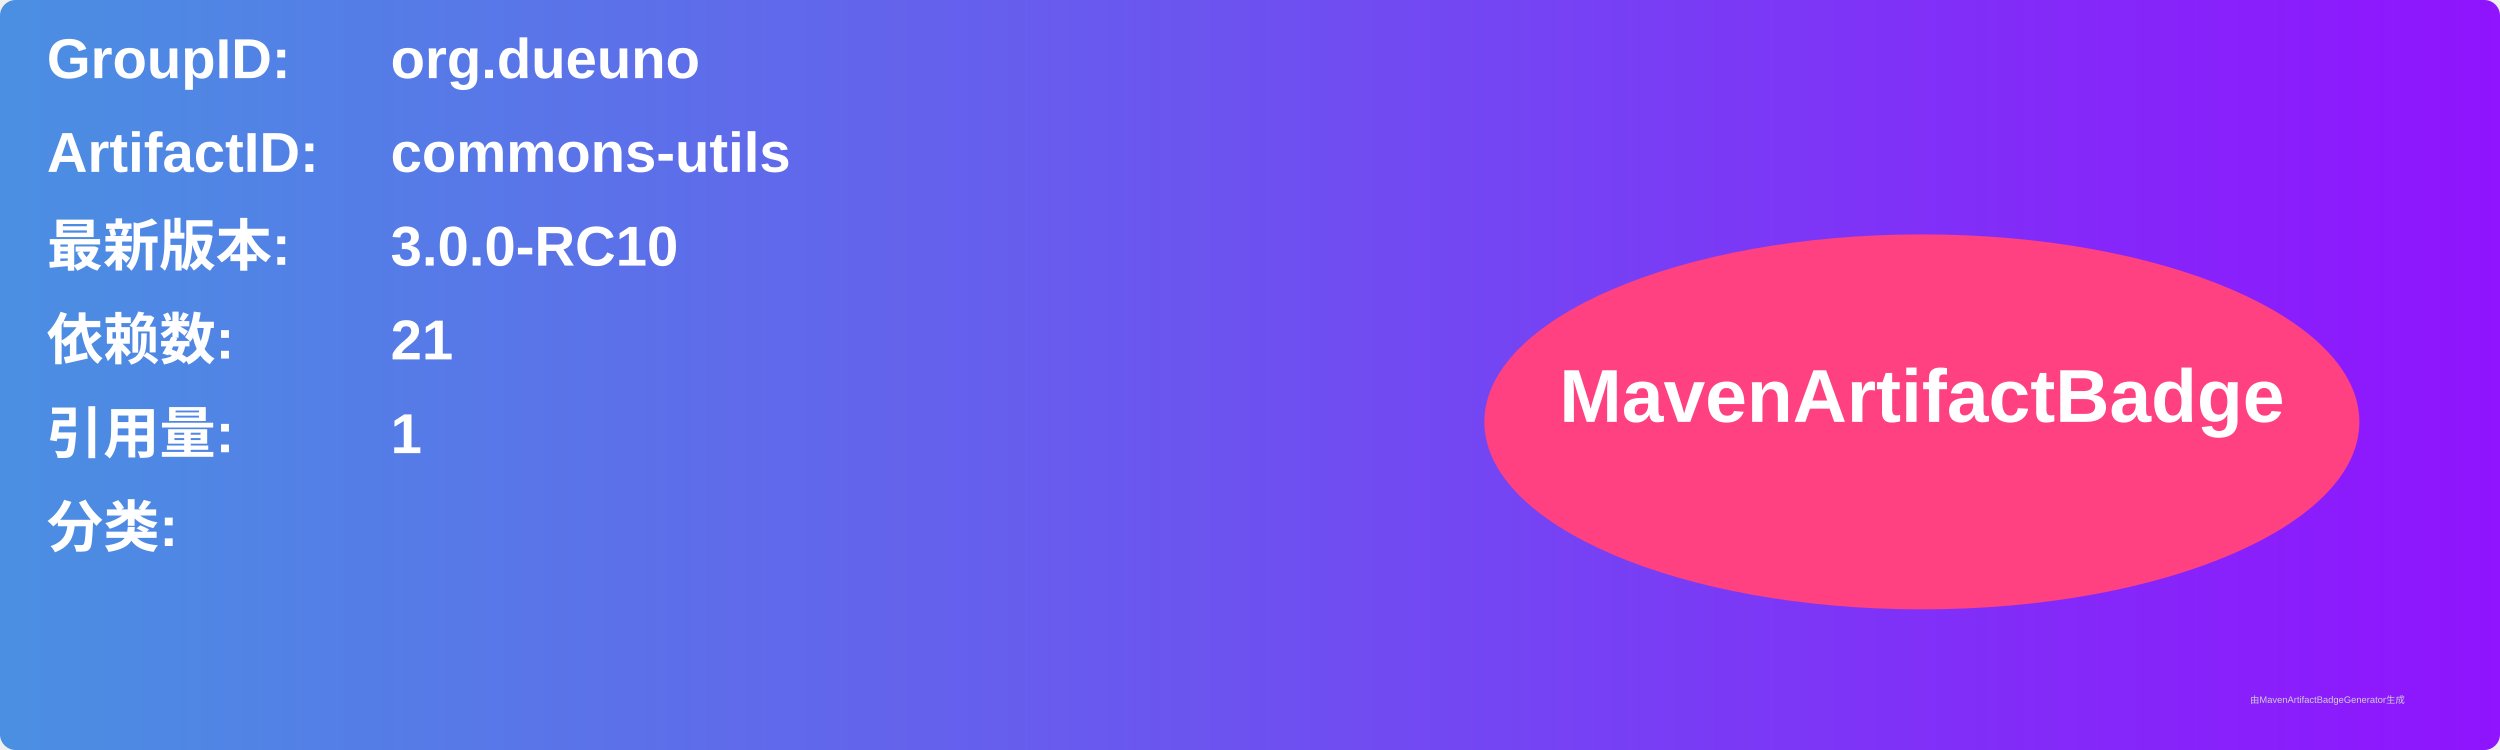
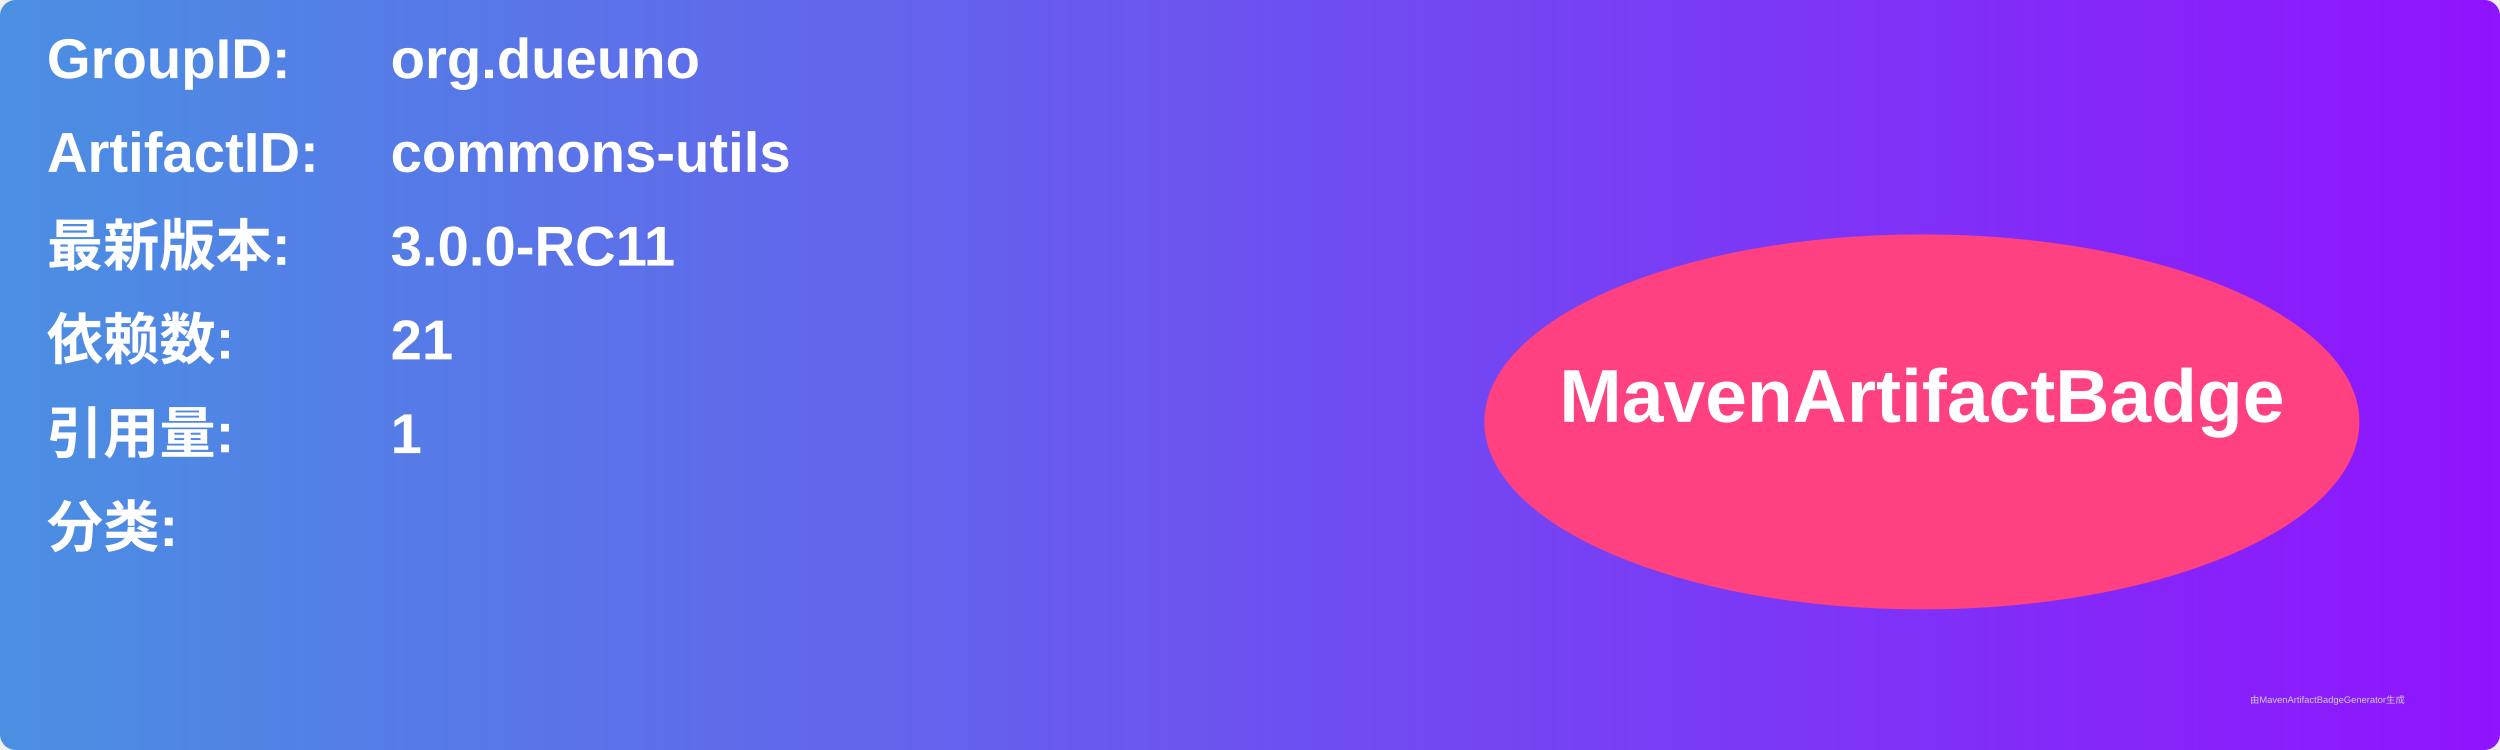
<svg xmlns="http://www.w3.org/2000/svg" width="800" height="240" viewBox="0 0 800 240">
  <linearGradient id="grad" x1="0%" y1="0%" x2="100%" y2="0%">
    <stop offset="0%" stop-color="#4a90e2" />
    <stop offset="100%" stop-color="#9013fe" />
  </linearGradient>
  <rect width="100%" height="100%" rx="5" ry="5" fill="url(#grad)" />
  <g transform="translate(15, 15)">
    <text x="0" y="10" font-family="Arial" font-size="18" fill="white" font-weight="bold" width="260">GroupID:</text>
    <text x="110" y="10" font-family="Arial" font-size="18" fill="white" font-weight="bold" width="460">org.dueuno</text>
    <text x="0" y="40" font-family="Arial" font-size="18" fill="white" font-weight="bold" width="260">ArtifactID:</text>
    <text x="110" y="40" font-family="Arial" font-size="18" fill="white" font-weight="bold" width="460">commons-utils</text>
    <text x="0" y="70" font-family="Arial" font-size="18" fill="white" font-weight="bold">最新版本:</text>
    <text x="110" y="70" font-family="Arial" font-size="18" fill="white" font-weight="bold">
-       <tspan font-weight="bold">3.0.0-RC10</tspan>
+       <tspan font-weight="bold">3.0.0-RC11</tspan>
    </text>
    <text x="0" y="100" font-family="Arial" font-size="18" fill="white" font-weight="bold">依赖数: </text>
    <text x="110" y="100" font-family="Arial" font-size="18" fill="white">
      <tspan font-weight="bold">21</tspan>
    </text>
    <text x="0" y="130" font-family="Arial" font-size="18" fill="white" font-weight="bold">引用量: </text>
    <text x="110" y="130" font-family="Arial" font-size="18" fill="white">
      <tspan font-weight="bold">1</tspan>
    </text>
    <text x="0" y="160" font-family="Arial" font-size="18" fill="white" font-weight="bold">分类:</text>
    <text x="10" y="190" font-family="Arial" font-size="10" fill="white">
      <tspan font-weight="bold" />
    </text>
    <ellipse cx="600" cy="120" rx="140" ry="60" fill="#ff4081" />
    <text x="600" y="120" text-anchor="middle" font-family="Arial" font-size="24" fill="white" font-weight="bold">MavenArtifactBadge</text>
  </g>
  <text x="720" y="225" font-family="Arial" font-size="3" fill="#d0d0d0">由MavenArtifactBadgeGenerator生成</text>
</svg>
